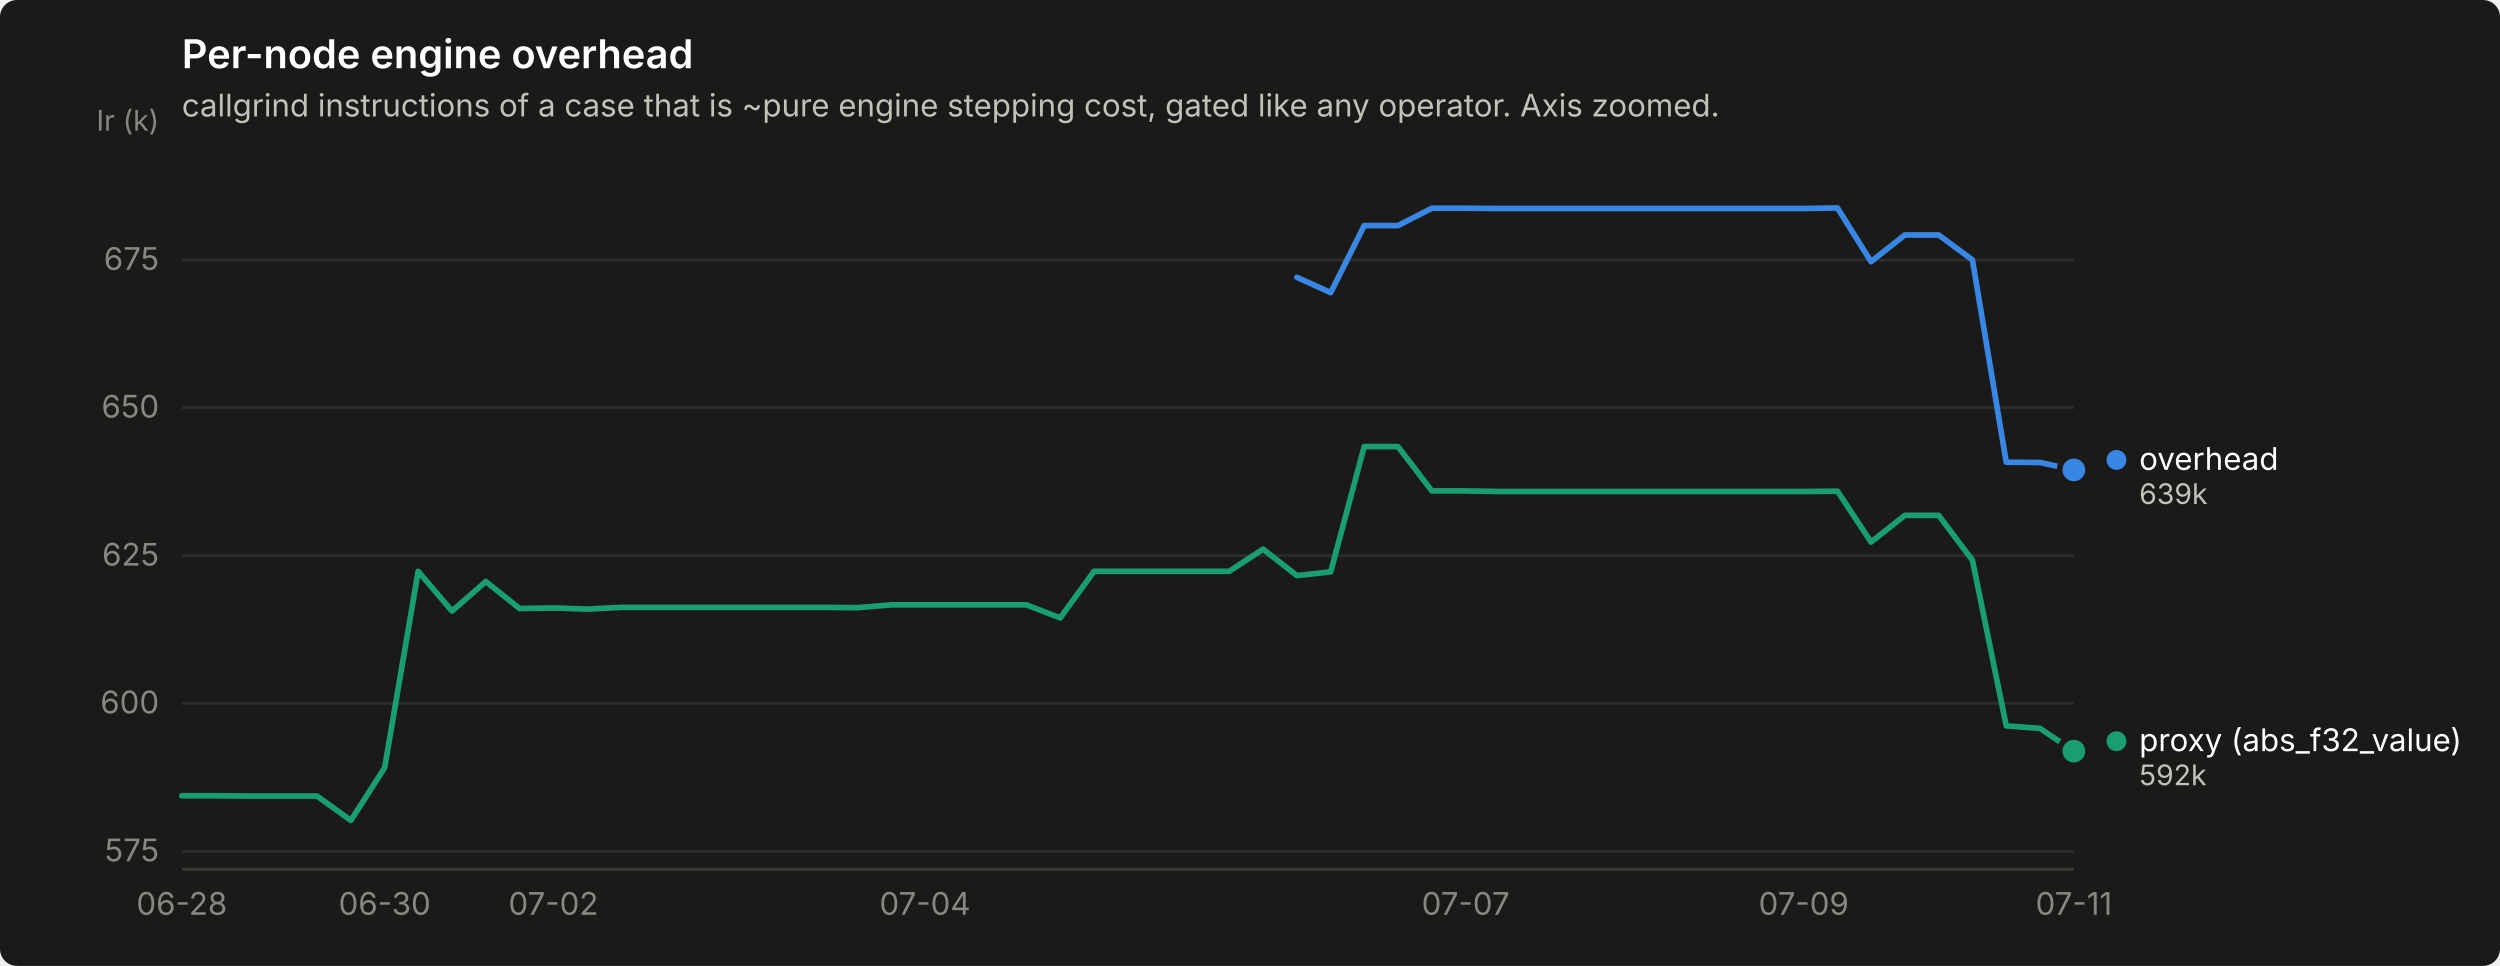
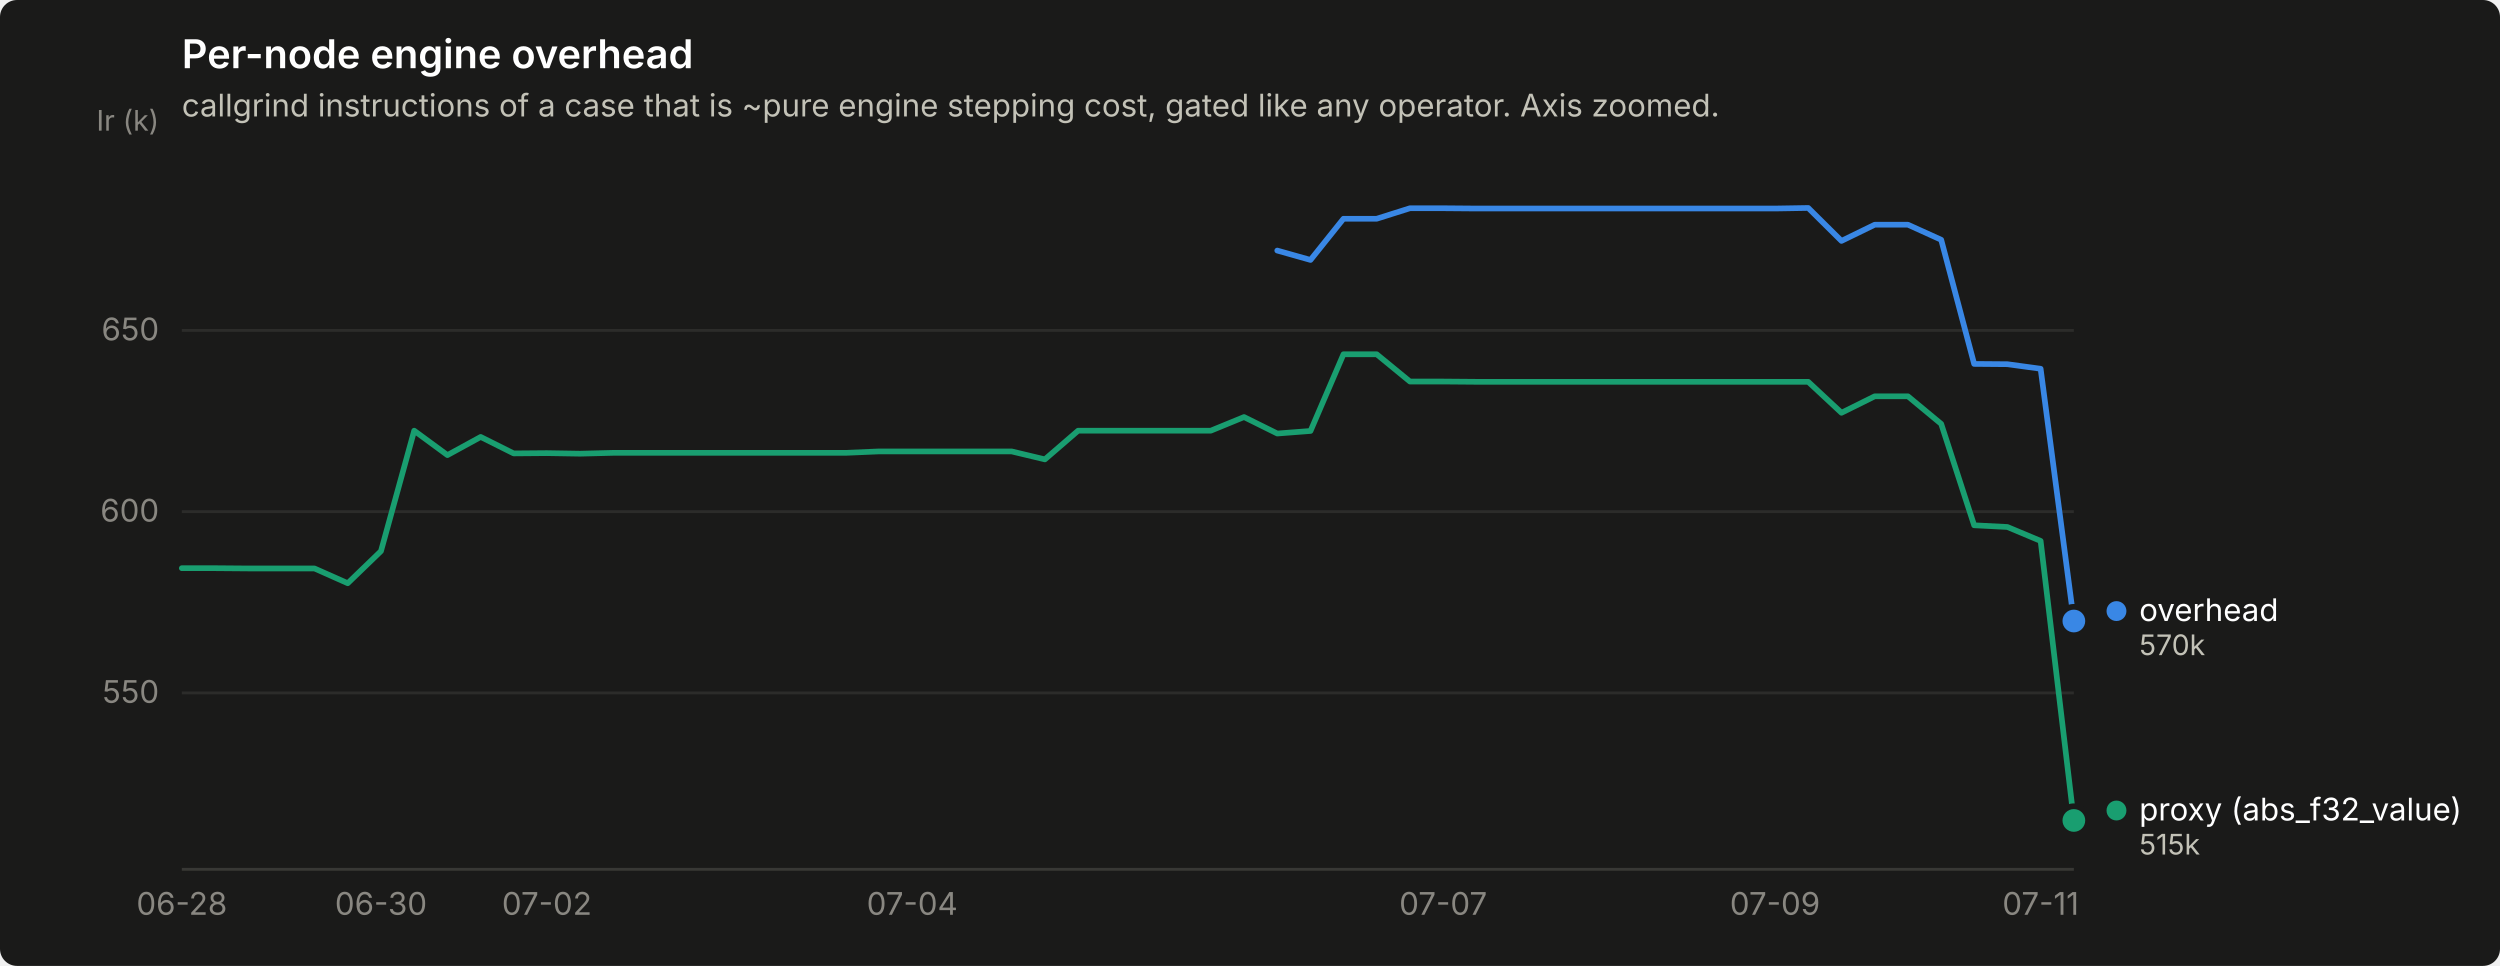
<svg xmlns="http://www.w3.org/2000/svg" width="880" height="340" viewBox="0 0 880 340" role="img" aria-label="Per-node engine overhead">
  <rect width="880" height="340" rx="6" fill="#1a1a19" />
  <text x="64" y="24" font-family="system-ui, -apple-system, &quot;Segoe UI&quot;, sans-serif" font-size="14" font-weight="600" fill="#ffffff">Per-node engine overhead</text>
  <text x="64" y="41" font-family="system-ui, -apple-system, &quot;Segoe UI&quot;, sans-serif" font-size="11" fill="#c3c2b7">callgrind instructions of a case that is ~pure engine stepping cost, gated like any operator. Axis zoomed.</text>
-   <line x1="64" y1="299.7" x2="730" y2="299.7" stroke="#2c2c2a" stroke-width="1" />
-   <text x="56" y="303.2" text-anchor="end" font-family="system-ui, -apple-system, &quot;Segoe UI&quot;, sans-serif" font-size="11" style="font-variant-numeric: tabular-nums" fill="#898781">575</text>
-   <line x1="64" y1="247.6" x2="730" y2="247.6" stroke="#2c2c2a" stroke-width="1" />
-   <text x="56" y="251.1" text-anchor="end" font-family="system-ui, -apple-system, &quot;Segoe UI&quot;, sans-serif" font-size="11" style="font-variant-numeric: tabular-nums" fill="#898781">600</text>
-   <line x1="64" y1="195.6" x2="730" y2="195.6" stroke="#2c2c2a" stroke-width="1" />
-   <text x="56" y="199.1" text-anchor="end" font-family="system-ui, -apple-system, &quot;Segoe UI&quot;, sans-serif" font-size="11" style="font-variant-numeric: tabular-nums" fill="#898781">625</text>
-   <line x1="64" y1="143.5" x2="730" y2="143.5" stroke="#2c2c2a" stroke-width="1" />
-   <text x="56" y="147.0" text-anchor="end" font-family="system-ui, -apple-system, &quot;Segoe UI&quot;, sans-serif" font-size="11" style="font-variant-numeric: tabular-nums" fill="#898781">650</text>
-   <line x1="64" y1="91.5" x2="730" y2="91.5" stroke="#2c2c2a" stroke-width="1" />
-   <text x="56" y="95.0" text-anchor="end" font-family="system-ui, -apple-system, &quot;Segoe UI&quot;, sans-serif" font-size="11" style="font-variant-numeric: tabular-nums" fill="#898781">675</text>
+   <line x1="64" y1="243.9" x2="730" y2="243.9" stroke="#2c2c2a" stroke-width="1" />
+   <text x="56" y="247.4" text-anchor="end" font-family="system-ui, -apple-system, &quot;Segoe UI&quot;, sans-serif" font-size="11" style="font-variant-numeric: tabular-nums" fill="#898781">550</text>
+   <line x1="64" y1="180.1" x2="730" y2="180.1" stroke="#2c2c2a" stroke-width="1" />
+   <text x="56" y="183.6" text-anchor="end" font-family="system-ui, -apple-system, &quot;Segoe UI&quot;, sans-serif" font-size="11" style="font-variant-numeric: tabular-nums" fill="#898781">600</text>
+   <line x1="64" y1="116.3" x2="730" y2="116.3" stroke="#2c2c2a" stroke-width="1" />
+   <text x="56" y="119.8" text-anchor="end" font-family="system-ui, -apple-system, &quot;Segoe UI&quot;, sans-serif" font-size="11" style="font-variant-numeric: tabular-nums" fill="#898781">650</text>
  <text x="56" y="46" text-anchor="end" font-family="system-ui, -apple-system, &quot;Segoe UI&quot;, sans-serif" font-size="10" fill="#898781">Ir (k)</text>
  <line x1="64" y1="306" x2="730" y2="306" stroke="#383835" stroke-width="1" />
  <text x="64.0" y="322" text-anchor="middle" font-family="system-ui, -apple-system, &quot;Segoe UI&quot;, sans-serif" font-size="11" style="font-variant-numeric: tabular-nums" fill="#898781">06-28</text>
-   <text x="135.4" y="322" text-anchor="middle" font-family="system-ui, -apple-system, &quot;Segoe UI&quot;, sans-serif" font-size="11" style="font-variant-numeric: tabular-nums" fill="#898781">06-30</text>
-   <text x="194.8" y="322" text-anchor="middle" font-family="system-ui, -apple-system, &quot;Segoe UI&quot;, sans-serif" font-size="11" style="font-variant-numeric: tabular-nums" fill="#898781">07-02</text>
-   <text x="325.6" y="322" text-anchor="middle" font-family="system-ui, -apple-system, &quot;Segoe UI&quot;, sans-serif" font-size="11" style="font-variant-numeric: tabular-nums" fill="#898781">07-04</text>
-   <text x="515.9" y="322" text-anchor="middle" font-family="system-ui, -apple-system, &quot;Segoe UI&quot;, sans-serif" font-size="11" style="font-variant-numeric: tabular-nums" fill="#898781">07-07</text>
-   <text x="634.9" y="322" text-anchor="middle" font-family="system-ui, -apple-system, &quot;Segoe UI&quot;, sans-serif" font-size="11" style="font-variant-numeric: tabular-nums" fill="#898781">07-09</text>
-   <text x="730.0" y="322" text-anchor="middle" font-family="system-ui, -apple-system, &quot;Segoe UI&quot;, sans-serif" font-size="11" style="font-variant-numeric: tabular-nums" fill="#898781">07-11</text>
-   <path d="M456.5,97.6 L468.4,103.0 L480.2,79.4 L492.1,79.4 L504.0,73.3 L515.9,73.3 L527.8,73.4 L539.7,73.4 L551.6,73.4 L563.5,73.4 L575.4,73.4 L587.3,73.4 L599.2,73.4 L611.1,73.4 L623.0,73.4 L634.9,73.4 L646.8,73.2 L658.6,92.1 L670.5,82.7 L682.4,82.7 L694.3,91.5 L706.2,162.7 L718.1,162.8 L730.0,165.4" fill="none" stroke="#3987e5" stroke-width="2" stroke-linejoin="round" stroke-linecap="round" />
-   <circle cx="730.0" cy="165.4" r="6" fill="#1a1a19" />
-   <circle cx="730.0" cy="165.4" r="4" fill="#3987e5" />
-   <path d="M64.0,280.1 L75.9,280.1 L87.8,280.2 L99.7,280.2 L111.6,280.2 L123.5,288.8 L135.4,270.2 L147.2,201.1 L159.1,215.1 L171.0,204.7 L182.9,214.2 L194.8,214.0 L206.7,214.4 L218.6,213.8 L230.5,213.8 L242.4,213.8 L254.3,213.8 L266.2,213.8 L278.1,213.8 L290.0,213.8 L301.9,213.9 L313.8,212.9 L325.6,212.9 L337.5,212.9 L349.4,212.9 L361.3,212.9 L373.2,217.5 L385.1,201.1 L397.0,201.1 L408.9,201.1 L420.8,201.1 L432.7,201.1 L444.6,193.3 L456.5,202.6 L468.4,201.3 L480.2,157.2 L492.1,157.2 L504.0,172.8 L515.9,172.8 L527.8,173.0 L539.7,173.0 L551.6,173.0 L563.5,173.0 L575.4,173.0 L587.3,173.0 L599.2,173.0 L611.1,173.0 L623.0,173.0 L634.9,173.0 L646.8,172.9 L658.6,190.8 L670.5,181.4 L682.4,181.4 L694.3,197.2 L706.2,255.5 L718.1,256.4 L730.0,264.4" fill="none" stroke="#199e70" stroke-width="2" stroke-linejoin="round" stroke-linecap="round" />
-   <circle cx="730.0" cy="264.4" r="6" fill="#1a1a19" />
-   <circle cx="730.0" cy="264.4" r="4" fill="#199e70" />
-   <circle cx="745.0" cy="161.9" r="3.5" fill="#3987e5" />
-   <text x="753.0" y="165.4" font-family="system-ui, -apple-system, &quot;Segoe UI&quot;, sans-serif" font-size="11" fill="#ffffff">overhead</text>
-   <text x="753.0" y="177.4" font-family="system-ui, -apple-system, &quot;Segoe UI&quot;, sans-serif" font-size="10" style="font-variant-numeric: tabular-nums" fill="#c3c2b7">639k</text>
-   <circle cx="745.0" cy="260.9" r="3.5" fill="#199e70" />
-   <text x="753.0" y="264.4" font-family="system-ui, -apple-system, &quot;Segoe UI&quot;, sans-serif" font-size="11" fill="#ffffff">proxy (abs_f32_value)</text>
-   <text x="753.0" y="276.4" font-family="system-ui, -apple-system, &quot;Segoe UI&quot;, sans-serif" font-size="10" style="font-variant-numeric: tabular-nums" fill="#c3c2b7">592k</text>
+   <text x="134.1" y="322" text-anchor="middle" font-family="system-ui, -apple-system, &quot;Segoe UI&quot;, sans-serif" font-size="11" style="font-variant-numeric: tabular-nums" fill="#898781">06-30</text>
+   <text x="192.5" y="322" text-anchor="middle" font-family="system-ui, -apple-system, &quot;Segoe UI&quot;, sans-serif" font-size="11" style="font-variant-numeric: tabular-nums" fill="#898781">07-02</text>
+   <text x="321.1" y="322" text-anchor="middle" font-family="system-ui, -apple-system, &quot;Segoe UI&quot;, sans-serif" font-size="11" style="font-variant-numeric: tabular-nums" fill="#898781">07-04</text>
+   <text x="508.0" y="322" text-anchor="middle" font-family="system-ui, -apple-system, &quot;Segoe UI&quot;, sans-serif" font-size="11" style="font-variant-numeric: tabular-nums" fill="#898781">07-07</text>
+   <text x="624.8" y="322" text-anchor="middle" font-family="system-ui, -apple-system, &quot;Segoe UI&quot;, sans-serif" font-size="11" style="font-variant-numeric: tabular-nums" fill="#898781">07-09</text>
+   <text x="718.3" y="322" text-anchor="middle" font-family="system-ui, -apple-system, &quot;Segoe UI&quot;, sans-serif" font-size="11" style="font-variant-numeric: tabular-nums" fill="#898781">07-11</text>
+   <path d="M449.6,88.2 L461.3,91.5 L472.9,77.0 L484.6,77.0 L496.3,73.3 L508.0,73.3 L519.7,73.4 L531.4,73.4 L543.1,73.4 L554.7,73.4 L566.4,73.4 L578.1,73.4 L589.8,73.4 L601.5,73.4 L613.2,73.4 L624.8,73.4 L636.5,73.2 L648.2,84.8 L659.9,79.1 L671.6,79.1 L683.3,84.4 L694.9,128.1 L706.6,128.2 L718.3,129.8 L730.0,218.6" fill="none" stroke="#3987e5" stroke-width="2" stroke-linejoin="round" stroke-linecap="round" />
+   <circle cx="730.0" cy="218.6" r="6" fill="#1a1a19" />
+   <circle cx="730.0" cy="218.6" r="4" fill="#3987e5" />
+   <path d="M64.0,200.0 L75.7,200.0 L87.4,200.1 L99.1,200.1 L110.7,200.1 L122.4,205.3 L134.1,194.0 L145.8,151.6 L157.5,160.2 L169.2,153.8 L180.8,159.6 L192.5,159.5 L204.2,159.7 L215.9,159.4 L227.6,159.4 L239.3,159.4 L250.9,159.4 L262.6,159.4 L274.3,159.4 L286.0,159.4 L297.7,159.4 L309.4,158.9 L321.1,158.9 L332.7,158.9 L344.4,158.9 L356.1,158.9 L367.8,161.7 L379.5,151.6 L391.2,151.6 L402.8,151.6 L414.5,151.6 L426.2,151.6 L437.9,146.8 L449.6,152.6 L461.3,151.7 L472.9,124.7 L484.6,124.7 L496.3,134.3 L508.0,134.3 L519.7,134.4 L531.4,134.4 L543.1,134.4 L554.7,134.4 L566.4,134.4 L578.1,134.4 L589.8,134.4 L601.5,134.4 L613.2,134.4 L624.8,134.4 L636.5,134.4 L648.2,145.3 L659.9,139.5 L671.6,139.5 L683.3,149.2 L694.9,184.9 L706.6,185.5 L718.3,190.4 L730.0,288.8" fill="none" stroke="#199e70" stroke-width="2" stroke-linejoin="round" stroke-linecap="round" />
+   <circle cx="730.0" cy="288.8" r="6" fill="#1a1a19" />
+   <circle cx="730.0" cy="288.8" r="4" fill="#199e70" />
+   <circle cx="745.0" cy="215.1" r="3.5" fill="#3987e5" />
+   <text x="753.0" y="218.6" font-family="system-ui, -apple-system, &quot;Segoe UI&quot;, sans-serif" font-size="11" fill="#ffffff">overhead</text>
+   <text x="753.0" y="230.6" font-family="system-ui, -apple-system, &quot;Segoe UI&quot;, sans-serif" font-size="10" style="font-variant-numeric: tabular-nums" fill="#c3c2b7">570k</text>
+   <circle cx="745.0" cy="285.3" r="3.5" fill="#199e70" />
+   <text x="753.0" y="288.8" font-family="system-ui, -apple-system, &quot;Segoe UI&quot;, sans-serif" font-size="11" fill="#ffffff">proxy (abs_f32_value)</text>
+   <text x="753.0" y="300.8" font-family="system-ui, -apple-system, &quot;Segoe UI&quot;, sans-serif" font-size="10" style="font-variant-numeric: tabular-nums" fill="#c3c2b7">515k</text>
</svg>
